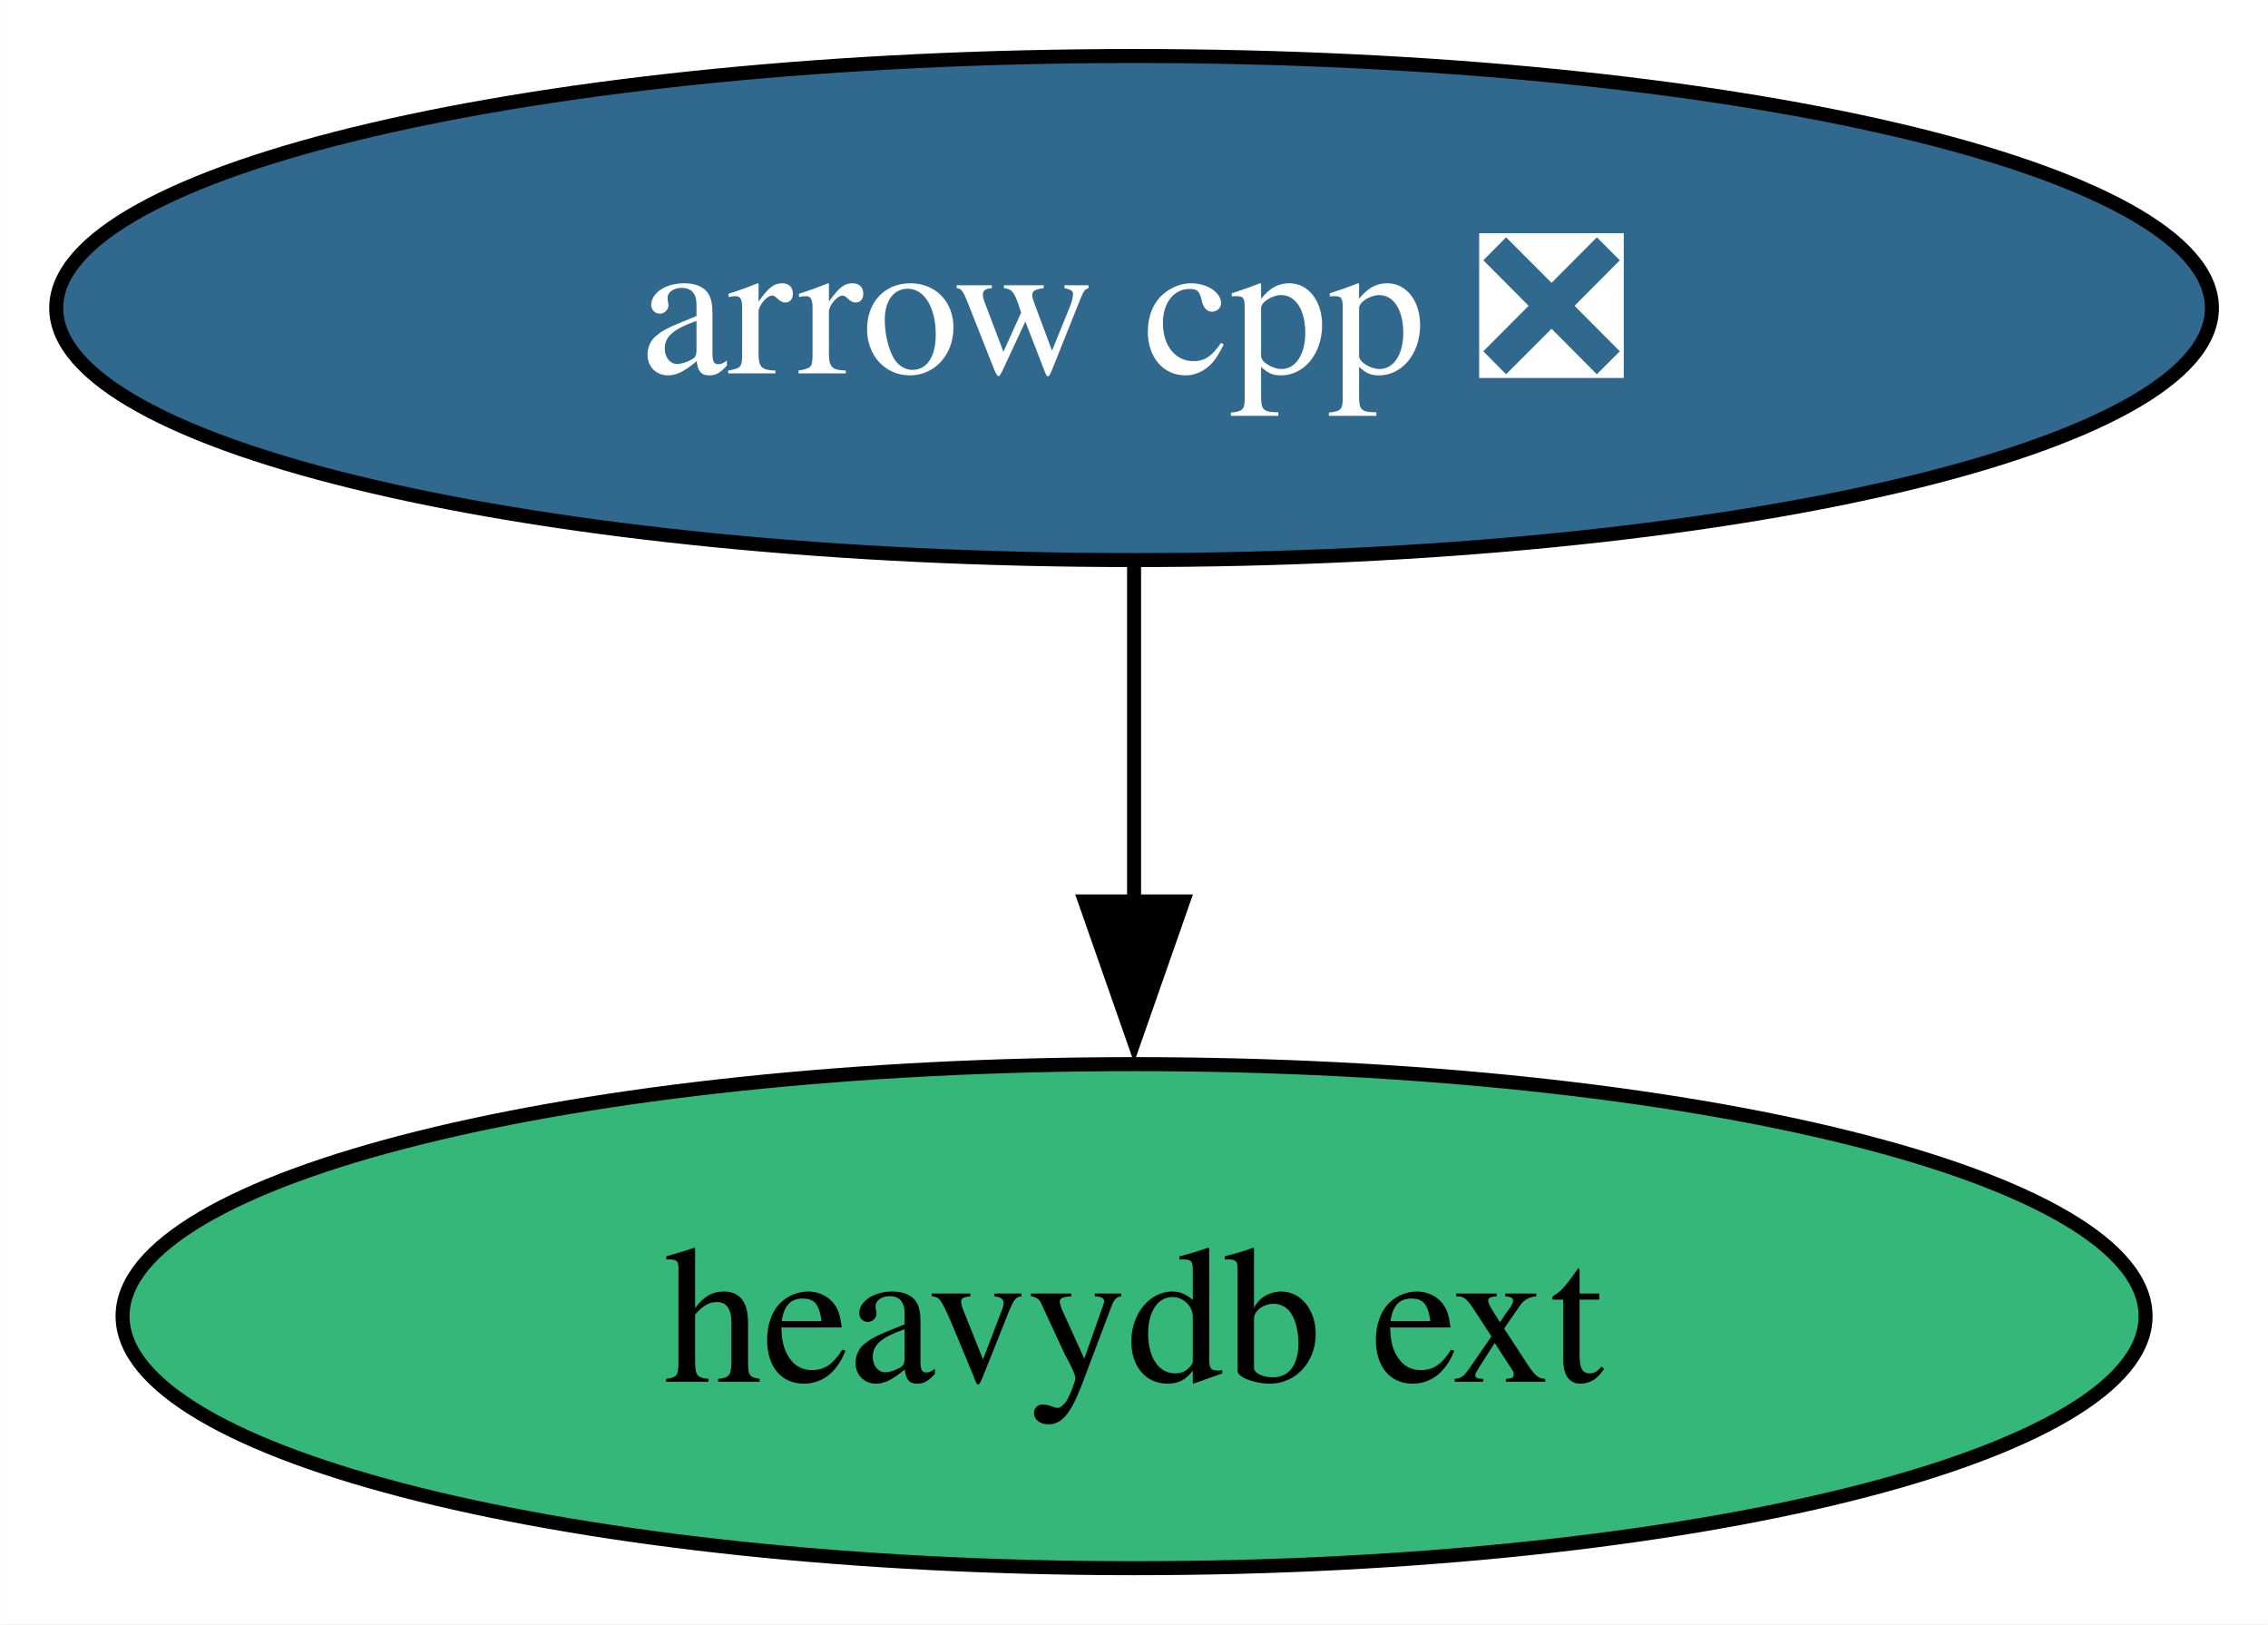
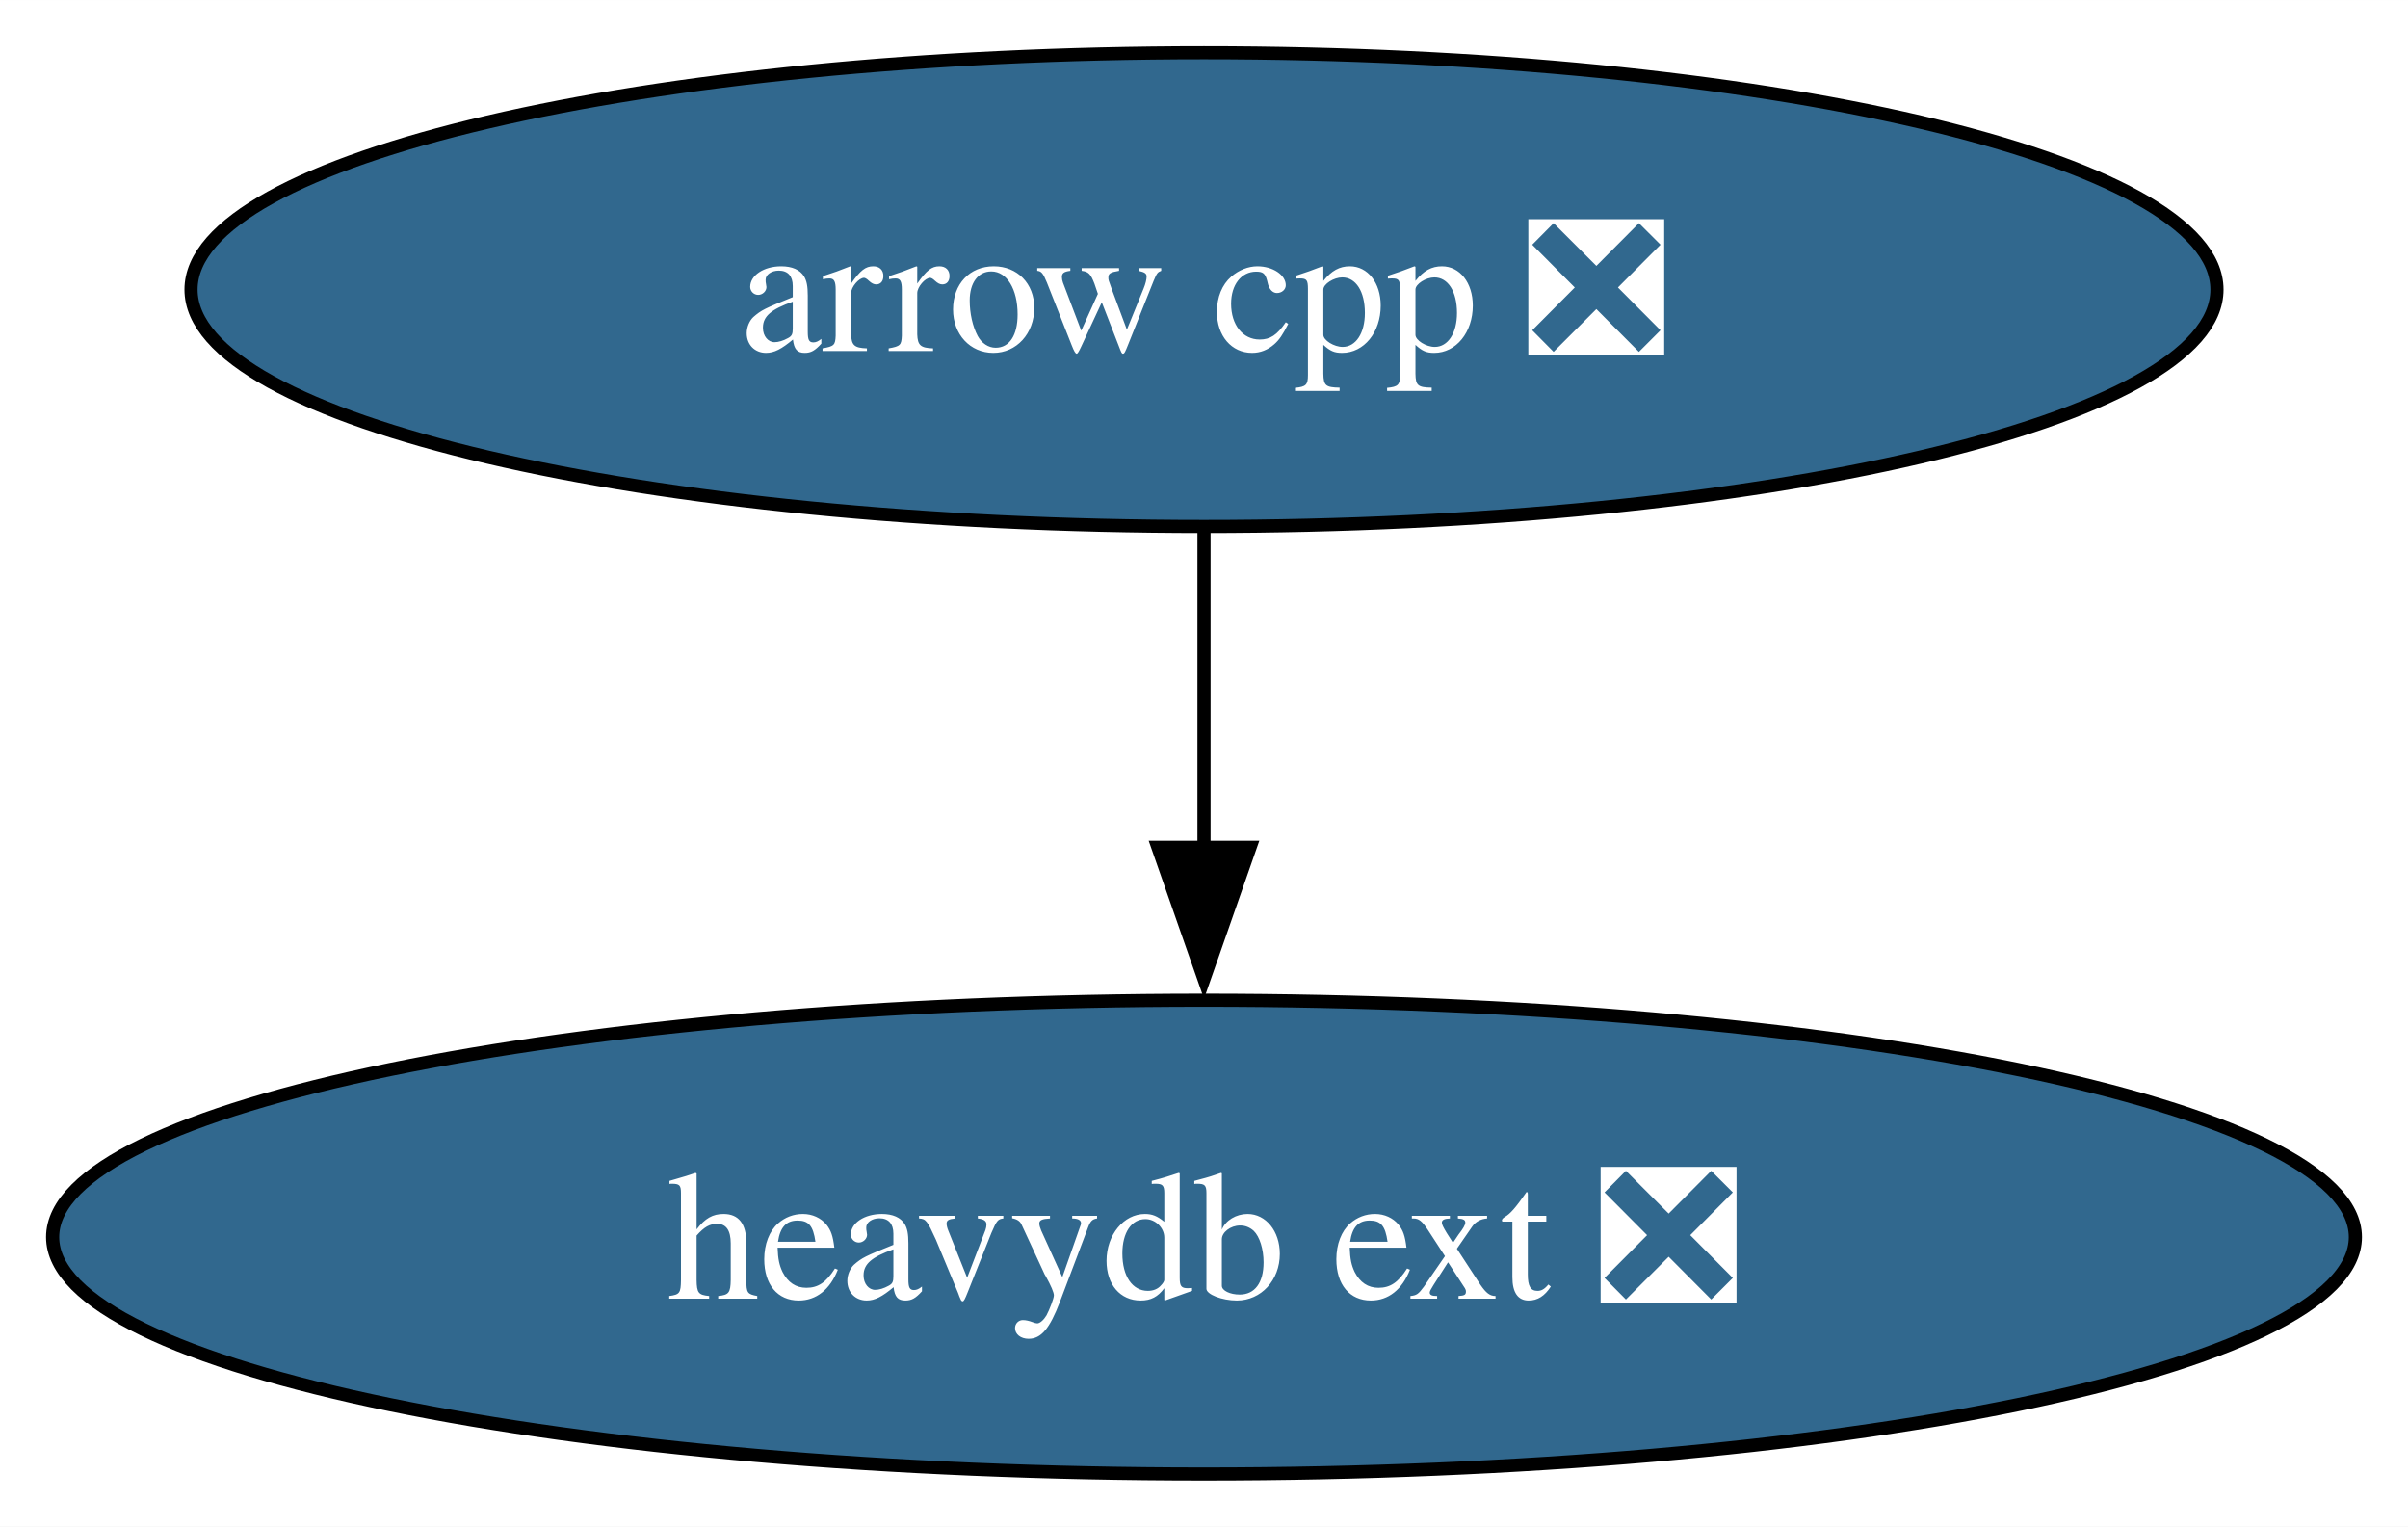
- <svg xmlns="http://www.w3.org/2000/svg" xmlns:xlink="http://www.w3.org/1999/xlink" width="162pt" height="116pt" viewBox="0.00 0.00 161.97 116.00">
+ <svg xmlns="http://www.w3.org/2000/svg" xmlns:xlink="http://www.w3.org/1999/xlink" width="183pt" height="116pt" viewBox="0.00 0.00 183.02 116.00">
  <g id="graph0" class="graph" transform="scale(1 1) rotate(0) translate(4 112)">
-     <polygon fill="white" stroke="none" points="-4,4 -4,-112 157.97,-112 157.97,4 -4,4" />
+     <polygon fill="white" stroke="none" points="-4,4 -4,-112 179.02,-112 179.02,4 -4,4" />
    <g id="node1" class="node">
      <g id="a_node1">
        <a xlink:href="https://github.com/conda-forge/arrow-cpp-feedstock/pull/1552" xlink:title="arrow cpp ❎">
-           <ellipse fill="#31688e" stroke="black" cx="76.99" cy="-90" rx="76.99" ry="18" />
-           <text text-anchor="middle" x="76.99" y="-85.33" font-family="Times,serif" font-size="14.00" fill="white">arrow cpp ❎</text>
+           <ellipse fill="#31688e" stroke="black" cx="87.51" cy="-90" rx="76.99" ry="18" />
+           <text text-anchor="middle" x="87.51" y="-85.33" font-family="Times,serif" font-size="14.00" fill="white">arrow cpp ❎</text>
        </a>
      </g>
    </g>
    <g id="node2" class="node">
      <g id="a_node2">
-         <a xlink:href="https://github.com/conda-forge/heavydb-ext-feedstock" xlink:title="heavydb ext">
-           <ellipse fill="#35b779" stroke="black" cx="76.99" cy="-18" rx="72.25" ry="18" />
-           <text text-anchor="middle" x="76.99" y="-13.32" font-family="Times,serif" font-size="14.00">heavydb ext</text>
+         <a xlink:href="https://github.com/conda-forge/heavydb-ext-feedstock/pull/80" xlink:title="heavydb ext ❎">
+           <ellipse fill="#31688e" stroke="black" cx="87.51" cy="-18" rx="87.51" ry="18" />
+           <text text-anchor="middle" x="87.51" y="-13.32" font-family="Times,serif" font-size="14.00" fill="white">heavydb ext ❎</text>
        </a>
      </g>
    </g>
    <g id="edge1" class="edge">
-       <path fill="none" stroke="black" d="M76.99,-71.7C76.99,-64.41 76.99,-55.73 76.99,-47.54" />
-       <polygon fill="black" stroke="black" points="80.49,-47.62 76.99,-37.62 73.49,-47.62 80.49,-47.62" />
+       <path fill="none" stroke="black" d="M87.51,-71.7C87.51,-64.41 87.51,-55.73 87.51,-47.54" />
+       <polygon fill="black" stroke="black" points="91.01,-47.62 87.51,-37.62 84.01,-47.62 91.01,-47.62" />
    </g>
  </g>
</svg>
